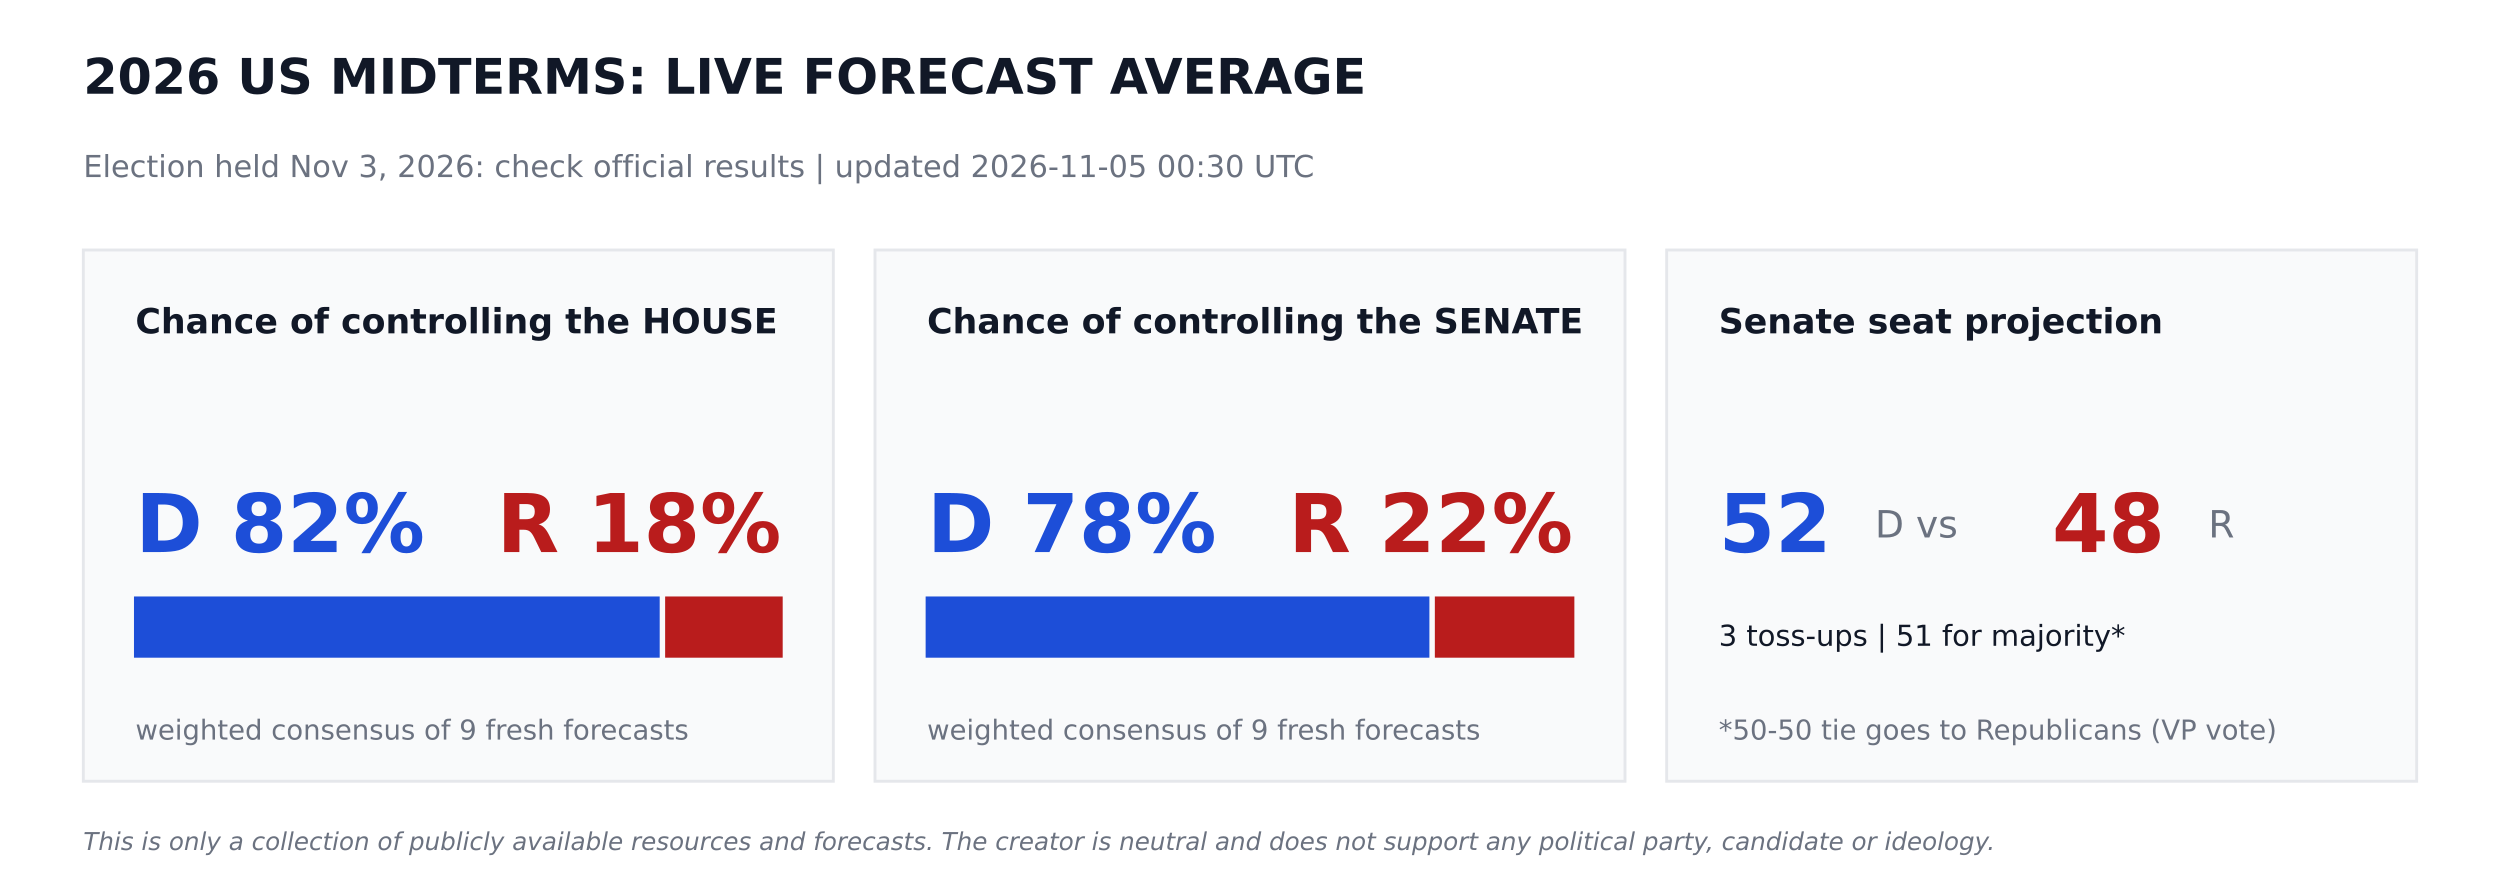
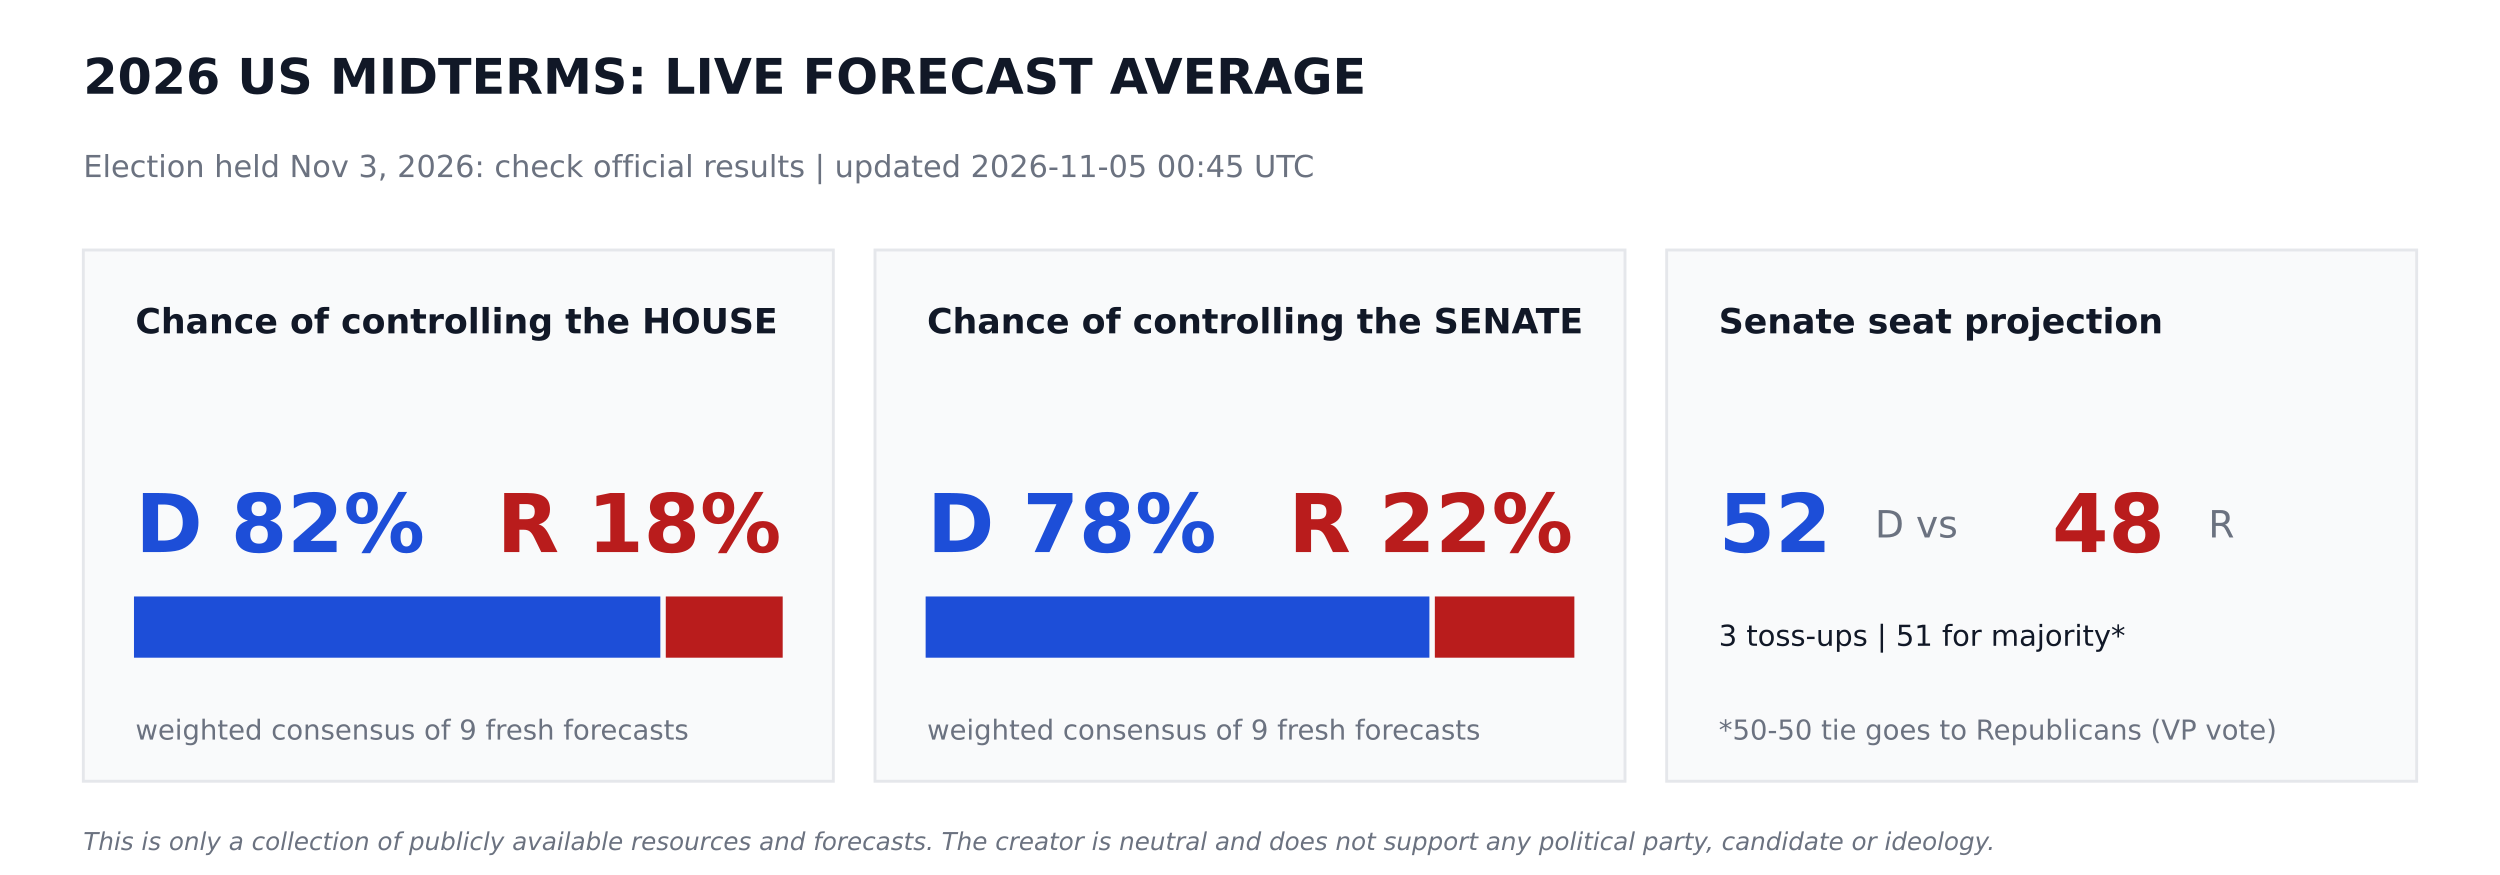
<svg xmlns="http://www.w3.org/2000/svg" width="864pt" height="302.4pt" viewBox="0 0 864 302.4" version="1.1">
  <defs>
    <style type="text/css">*{stroke-linejoin: round; stroke-linecap: butt}</style>
  </defs>
  <g id="figure_1">
    <g id="patch_1">
      <path d="M 0 302.4  L 864 302.4  L 864 0  L 0 0  z " style="fill: #ffffff" />
    </g>
    <g id="axes_1">
      <g id="patch_2">
-         <path d="M 28.8 270  L 288 270  L 288 86.4  L 28.8 86.4  z " clip-path="url(#p048178462f)" style="fill: #f9fafb; stroke: #e5e7eb; stroke-linejoin: miter" />
+         <path d="M 28.8 270  L 288 270  L 288 86.4  L 28.8 86.4  z " clip-path="url(#pfec4782ad6)" style="fill: #f9fafb; stroke: #e5e7eb; stroke-linejoin: miter" />
      </g>
      <g id="patch_3">
-         <path d="M 46.8 226.8  L 227.491 226.8  L 227.491 206.64  L 46.8 206.64  z " clip-path="url(#p048178462f)" style="fill: #1d4ed8; stroke: #1d4ed8; stroke-linejoin: miter" />
+         <path d="M 46.8 226.8  L 227.714 226.8  L 227.714 206.64  L 46.8 206.64  z " clip-path="url(#pfec4782ad6)" style="fill: #1d4ed8; stroke: #1d4ed8; stroke-linejoin: miter" />
      </g>
      <g id="patch_4">
-         <path d="M 230.371 226.8  L 270 226.8  L 270 206.64  L 230.371 206.64  z " clip-path="url(#p048178462f)" style="fill: #b91c1c; stroke: #b91c1c; stroke-linejoin: miter" />
+         <path d="M 230.594 226.8  L 270 226.8  L 270 206.64  L 230.594 206.64  z " clip-path="url(#pfec4782ad6)" style="fill: #b91c1c; stroke: #b91c1c; stroke-linejoin: miter" />
      </g>
      <g id="patch_5">
-         <path d="M 302.4 270  L 561.6 270  L 561.6 86.4  L 302.4 86.4  z " clip-path="url(#p048178462f)" style="fill: #f9fafb; stroke: #e5e7eb; stroke-linejoin: miter" />
+         <path d="M 302.4 270  L 561.6 270  L 561.6 86.4  L 302.4 86.4  z " clip-path="url(#pfec4782ad6)" style="fill: #f9fafb; stroke: #e5e7eb; stroke-linejoin: miter" />
      </g>
      <g id="patch_6">
-         <path d="M 320.4 226.8  L 493.502 226.8  L 493.502 206.64  L 320.4 206.64  z " clip-path="url(#p048178462f)" style="fill: #1d4ed8; stroke: #1d4ed8; stroke-linejoin: miter" />
+         <path d="M 320.4 226.8  L 493.502 226.8  L 493.502 206.64  L 320.4 206.64  z " clip-path="url(#pfec4782ad6)" style="fill: #1d4ed8; stroke: #1d4ed8; stroke-linejoin: miter" />
      </g>
      <g id="patch_7">
-         <path d="M 496.382 226.8  L 543.6 226.8  L 543.6 206.64  L 496.382 206.64  z " clip-path="url(#p048178462f)" style="fill: #b91c1c; stroke: #b91c1c; stroke-linejoin: miter" />
+         <path d="M 496.382 226.8  L 543.6 226.8  L 543.6 206.64  L 496.382 206.64  z " clip-path="url(#pfec4782ad6)" style="fill: #b91c1c; stroke: #b91c1c; stroke-linejoin: miter" />
      </g>
      <g id="patch_8">
-         <path d="M 576 270  L 835.2 270  L 835.2 86.4  L 576 86.4  z " clip-path="url(#p048178462f)" style="fill: #f9fafb; stroke: #e5e7eb; stroke-linejoin: miter" />
+         <path d="M 576 270  L 835.2 270  L 835.2 86.4  L 576 86.4  z " clip-path="url(#pfec4782ad6)" style="fill: #f9fafb; stroke: #e5e7eb; stroke-linejoin: miter" />
      </g>
      <g id="text_1">
        <text style="font-weight: 700; font-size: 17px; font-family: 'DejaVu Sans'; text-anchor: start; fill: #111827" x="28.8" y="32.4" transform="rotate(-0 28.8 32.4)">2026 US MIDTERMS: LIVE FORECAST AVERAGE</text>
      </g>
      <g id="text_2">
-         <text style="font-size: 10.5px; font-family: 'DejaVu Sans'; text-anchor: start; fill: #6b7280" x="28.8" y="61.2" transform="rotate(-0 28.8 61.2)">Election held Nov 3, 2026: check official results   |   updated 2026-11-05 00:30 UTC</text>
+         <text style="font-size: 10.5px; font-family: 'DejaVu Sans'; text-anchor: start; fill: #6b7280" x="28.8" y="61.2" transform="rotate(-0 28.8 61.2)">Election held Nov 3, 2026: check official results   |   updated 2026-11-05 00:45 UTC</text>
      </g>
      <g id="text_3">
        <text style="font-weight: 700; font-size: 12px; font-family: 'DejaVu Sans'; text-anchor: start; fill: #111827" x="46.8" y="115.2" transform="rotate(-0 46.8 115.2)">Chance of controlling the HOUSE</text>
      </g>
      <g id="text_4">
        <text style="font-weight: 700; font-size: 28px; font-family: 'DejaVu Sans'; text-anchor: start; fill: #1d4ed8" x="46.8" y="190.8" transform="rotate(-0 46.8 190.8)">D 82%</text>
      </g>
      <g id="text_5">
        <text style="font-weight: 700; font-size: 28px; font-family: 'DejaVu Sans'; text-anchor: end; fill: #b91c1c" x="270" y="190.8" transform="rotate(-0 270 190.8)">R 18%</text>
      </g>
      <g id="text_6">
        <text style="font-size: 9.5px; font-family: 'DejaVu Sans'; text-anchor: start; fill: #6b7280" x="46.8" y="255.6" transform="rotate(-0 46.8 255.6)">weighted consensus of 9 fresh forecasts</text>
      </g>
      <g id="text_7">
        <text style="font-weight: 700; font-size: 12px; font-family: 'DejaVu Sans'; text-anchor: start; fill: #111827" x="320.4" y="115.2" transform="rotate(-0 320.4 115.2)">Chance of controlling the SENATE</text>
      </g>
      <g id="text_8">
        <text style="font-weight: 700; font-size: 28px; font-family: 'DejaVu Sans'; text-anchor: start; fill: #1d4ed8" x="320.4" y="190.8" transform="rotate(-0 320.4 190.8)">D 78%</text>
      </g>
      <g id="text_9">
        <text style="font-weight: 700; font-size: 28px; font-family: 'DejaVu Sans'; text-anchor: end; fill: #b91c1c" x="543.6" y="190.8" transform="rotate(-0 543.6 190.8)">R 22%</text>
      </g>
      <g id="text_10">
        <text style="font-size: 9.5px; font-family: 'DejaVu Sans'; text-anchor: start; fill: #6b7280" x="320.4" y="255.6" transform="rotate(-0 320.4 255.6)">weighted consensus of 9 fresh forecasts</text>
      </g>
      <g id="text_11">
        <text style="font-weight: 700; font-size: 12px; font-family: 'DejaVu Sans'; text-anchor: start; fill: #111827" x="594" y="115.2" transform="rotate(-0 594 115.2)">Senate seat projection</text>
      </g>
      <g id="text_12">
        <text style="font-weight: 700; font-size: 28px; font-family: 'DejaVu Sans'; text-anchor: start; fill: #1d4ed8" x="594" y="190.8" transform="rotate(-0 594 190.8)">52</text>
      </g>
      <g id="text_13">
        <text style="font-size: 13px; font-family: 'DejaVu Sans'; text-anchor: start; fill: #6b7280" x="648" y="185.76" transform="rotate(-0 648 185.76)">D  vs</text>
      </g>
      <g id="text_14">
        <text style="font-weight: 700; font-size: 28px; font-family: 'DejaVu Sans'; text-anchor: start; fill: #b91c1c" x="709.2" y="190.8" transform="rotate(-0 709.2 190.8)">48</text>
      </g>
      <g id="text_15">
        <text style="font-size: 13px; font-family: 'DejaVu Sans'; text-anchor: start; fill: #6b7280" x="763.2" y="185.76" transform="rotate(-0 763.2 185.76)">R</text>
      </g>
      <g id="text_16">
        <text style="font-size: 10px; font-family: 'DejaVu Sans'; text-anchor: start; fill: #111827" x="594" y="223.2" transform="rotate(-0 594 223.2)">3 toss-ups  |  51 for majority*</text>
      </g>
      <g id="text_17">
        <text style="font-size: 9.5px; font-family: 'DejaVu Sans'; text-anchor: start; fill: #6b7280" x="594" y="255.6" transform="rotate(-0 594 255.6)">*50-50 tie goes to Republicans (VP vote)</text>
      </g>
      <g id="text_18">
        <text style="font-style: italic; font-size: 8.5px; font-family: 'DejaVu Sans'; text-anchor: start; fill: #6b7280" x="28.8" y="293.76" transform="rotate(-0 28.8 293.76)">This is only a collection of publicly available resources and forecasts. The creator is neutral and does not support any political party, candidate or ideology.</text>
      </g>
    </g>
  </g>
  <defs>
-     <clipPath id="p048178462f">
+     <clipPath id="pfec4782ad6">
      <rect x="0" y="0" width="864" height="302.4" />
    </clipPath>
  </defs>
</svg>
